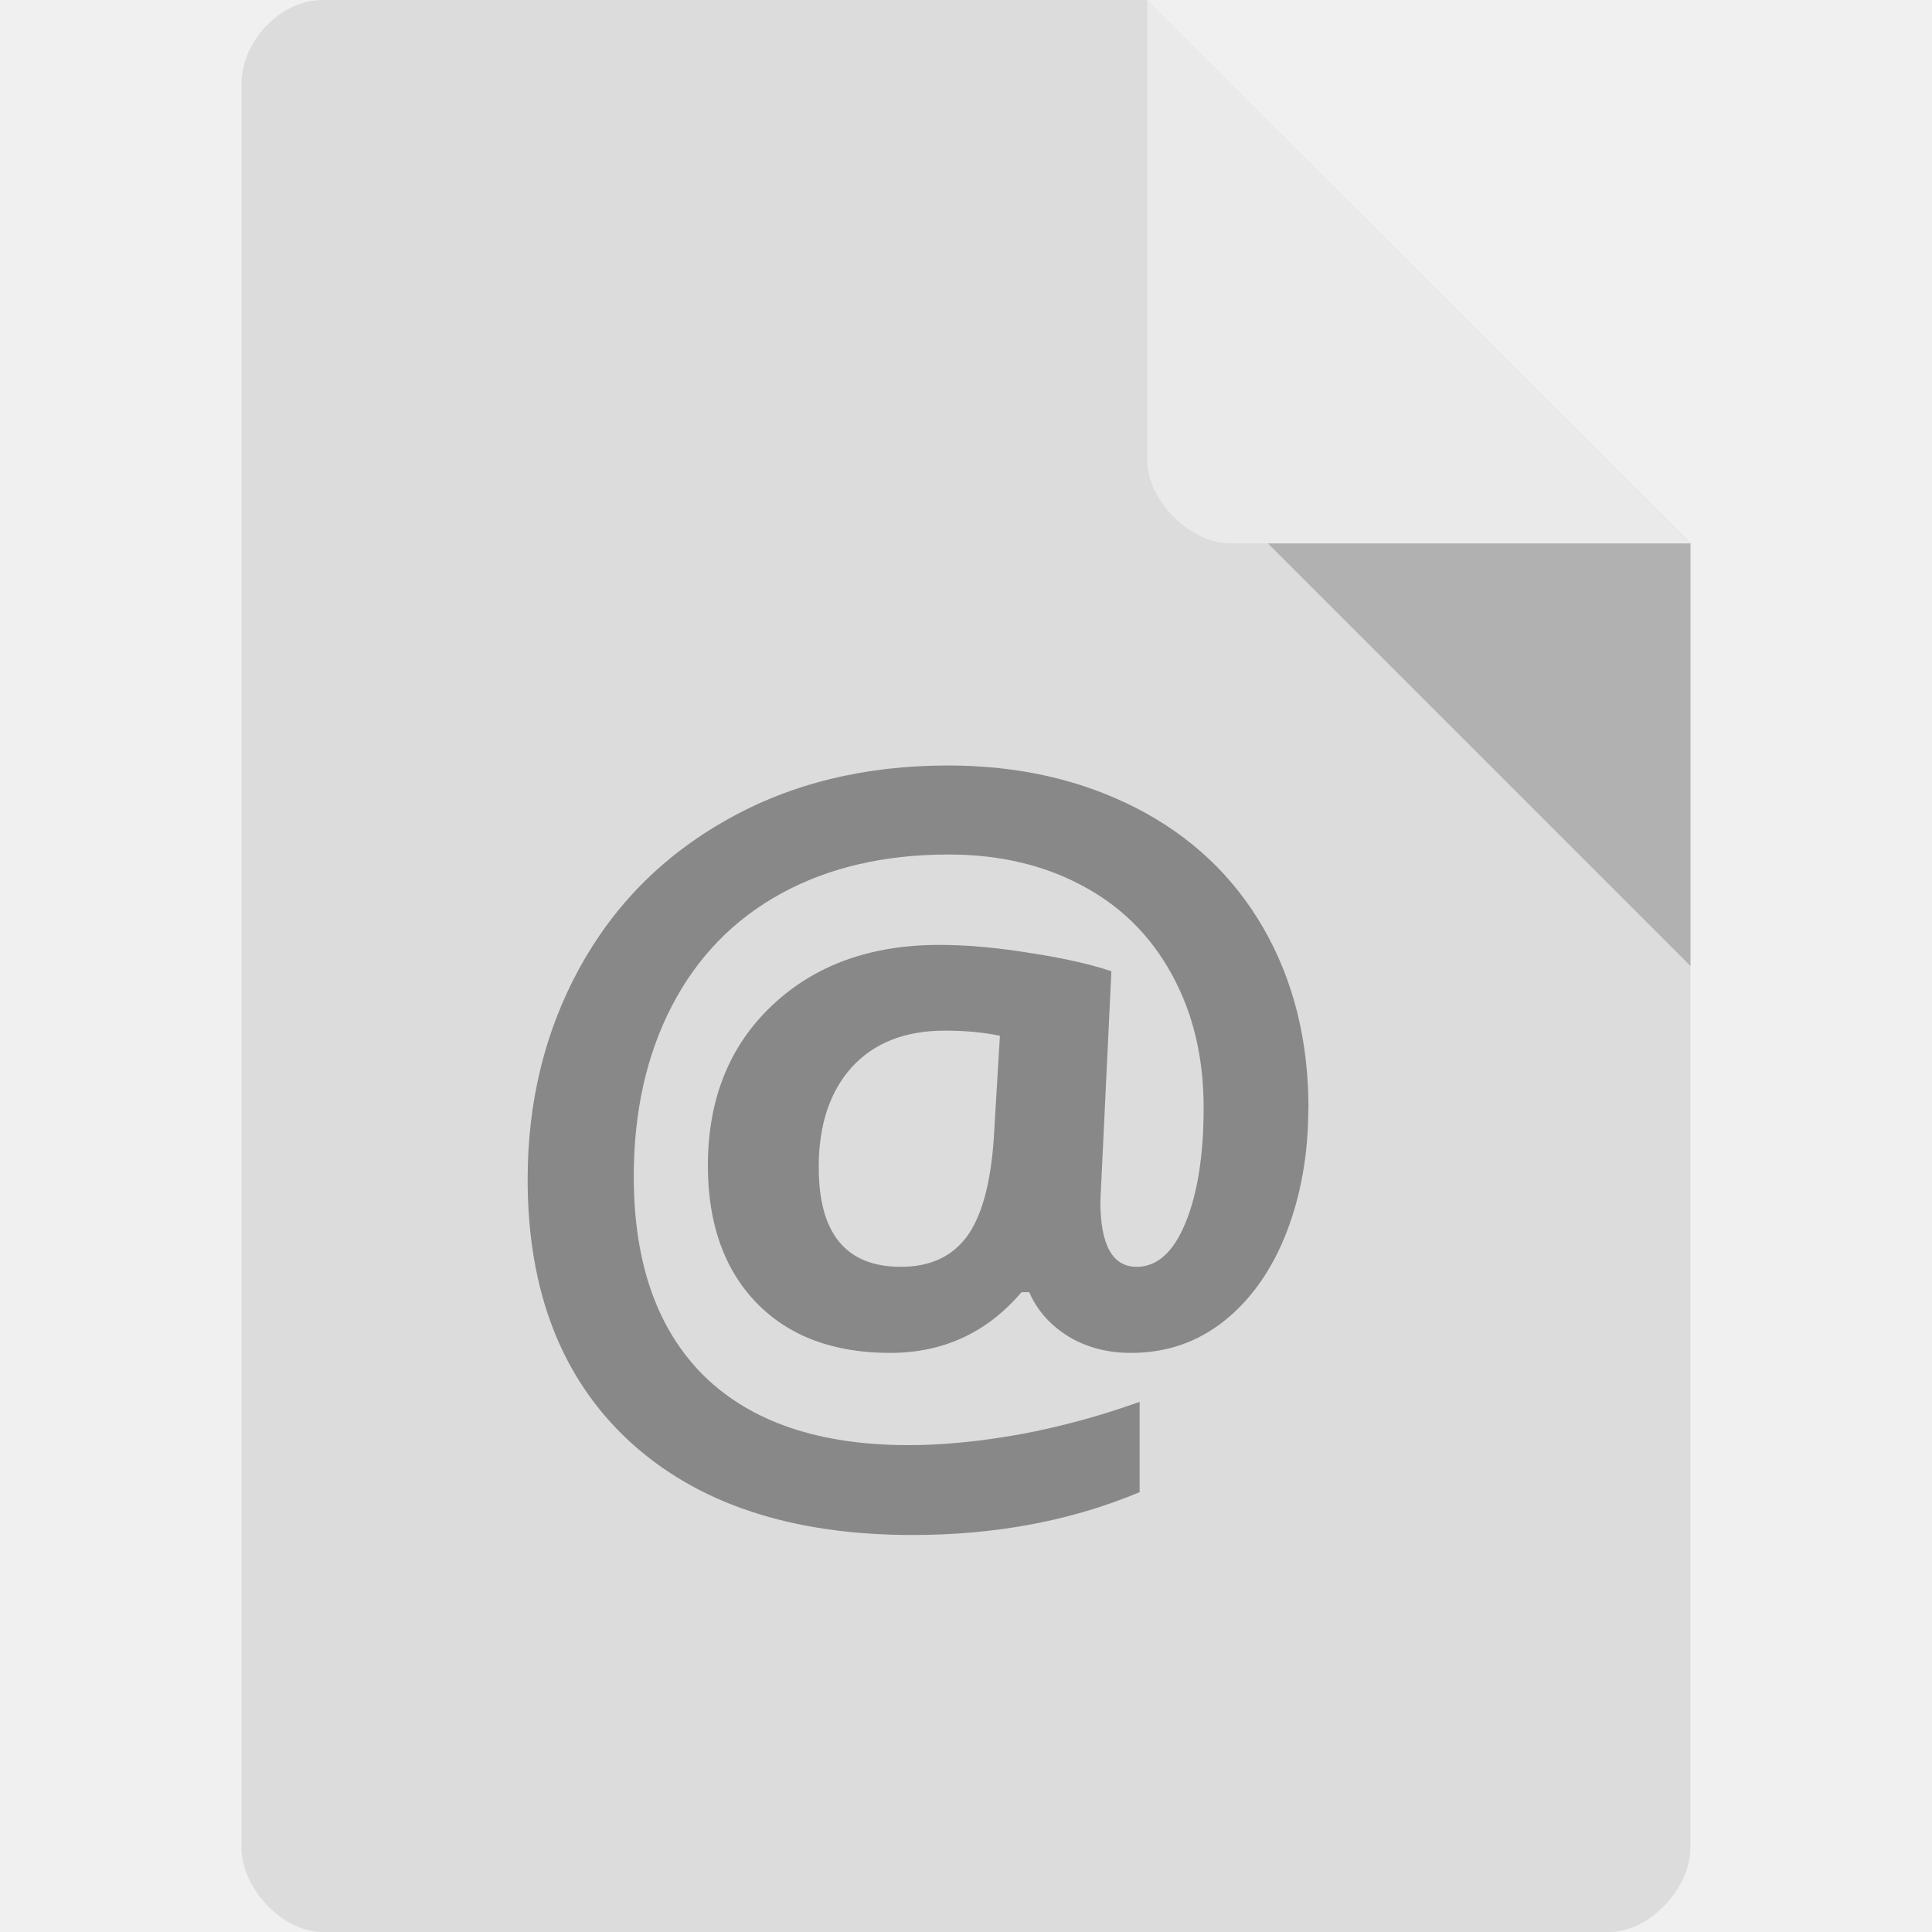
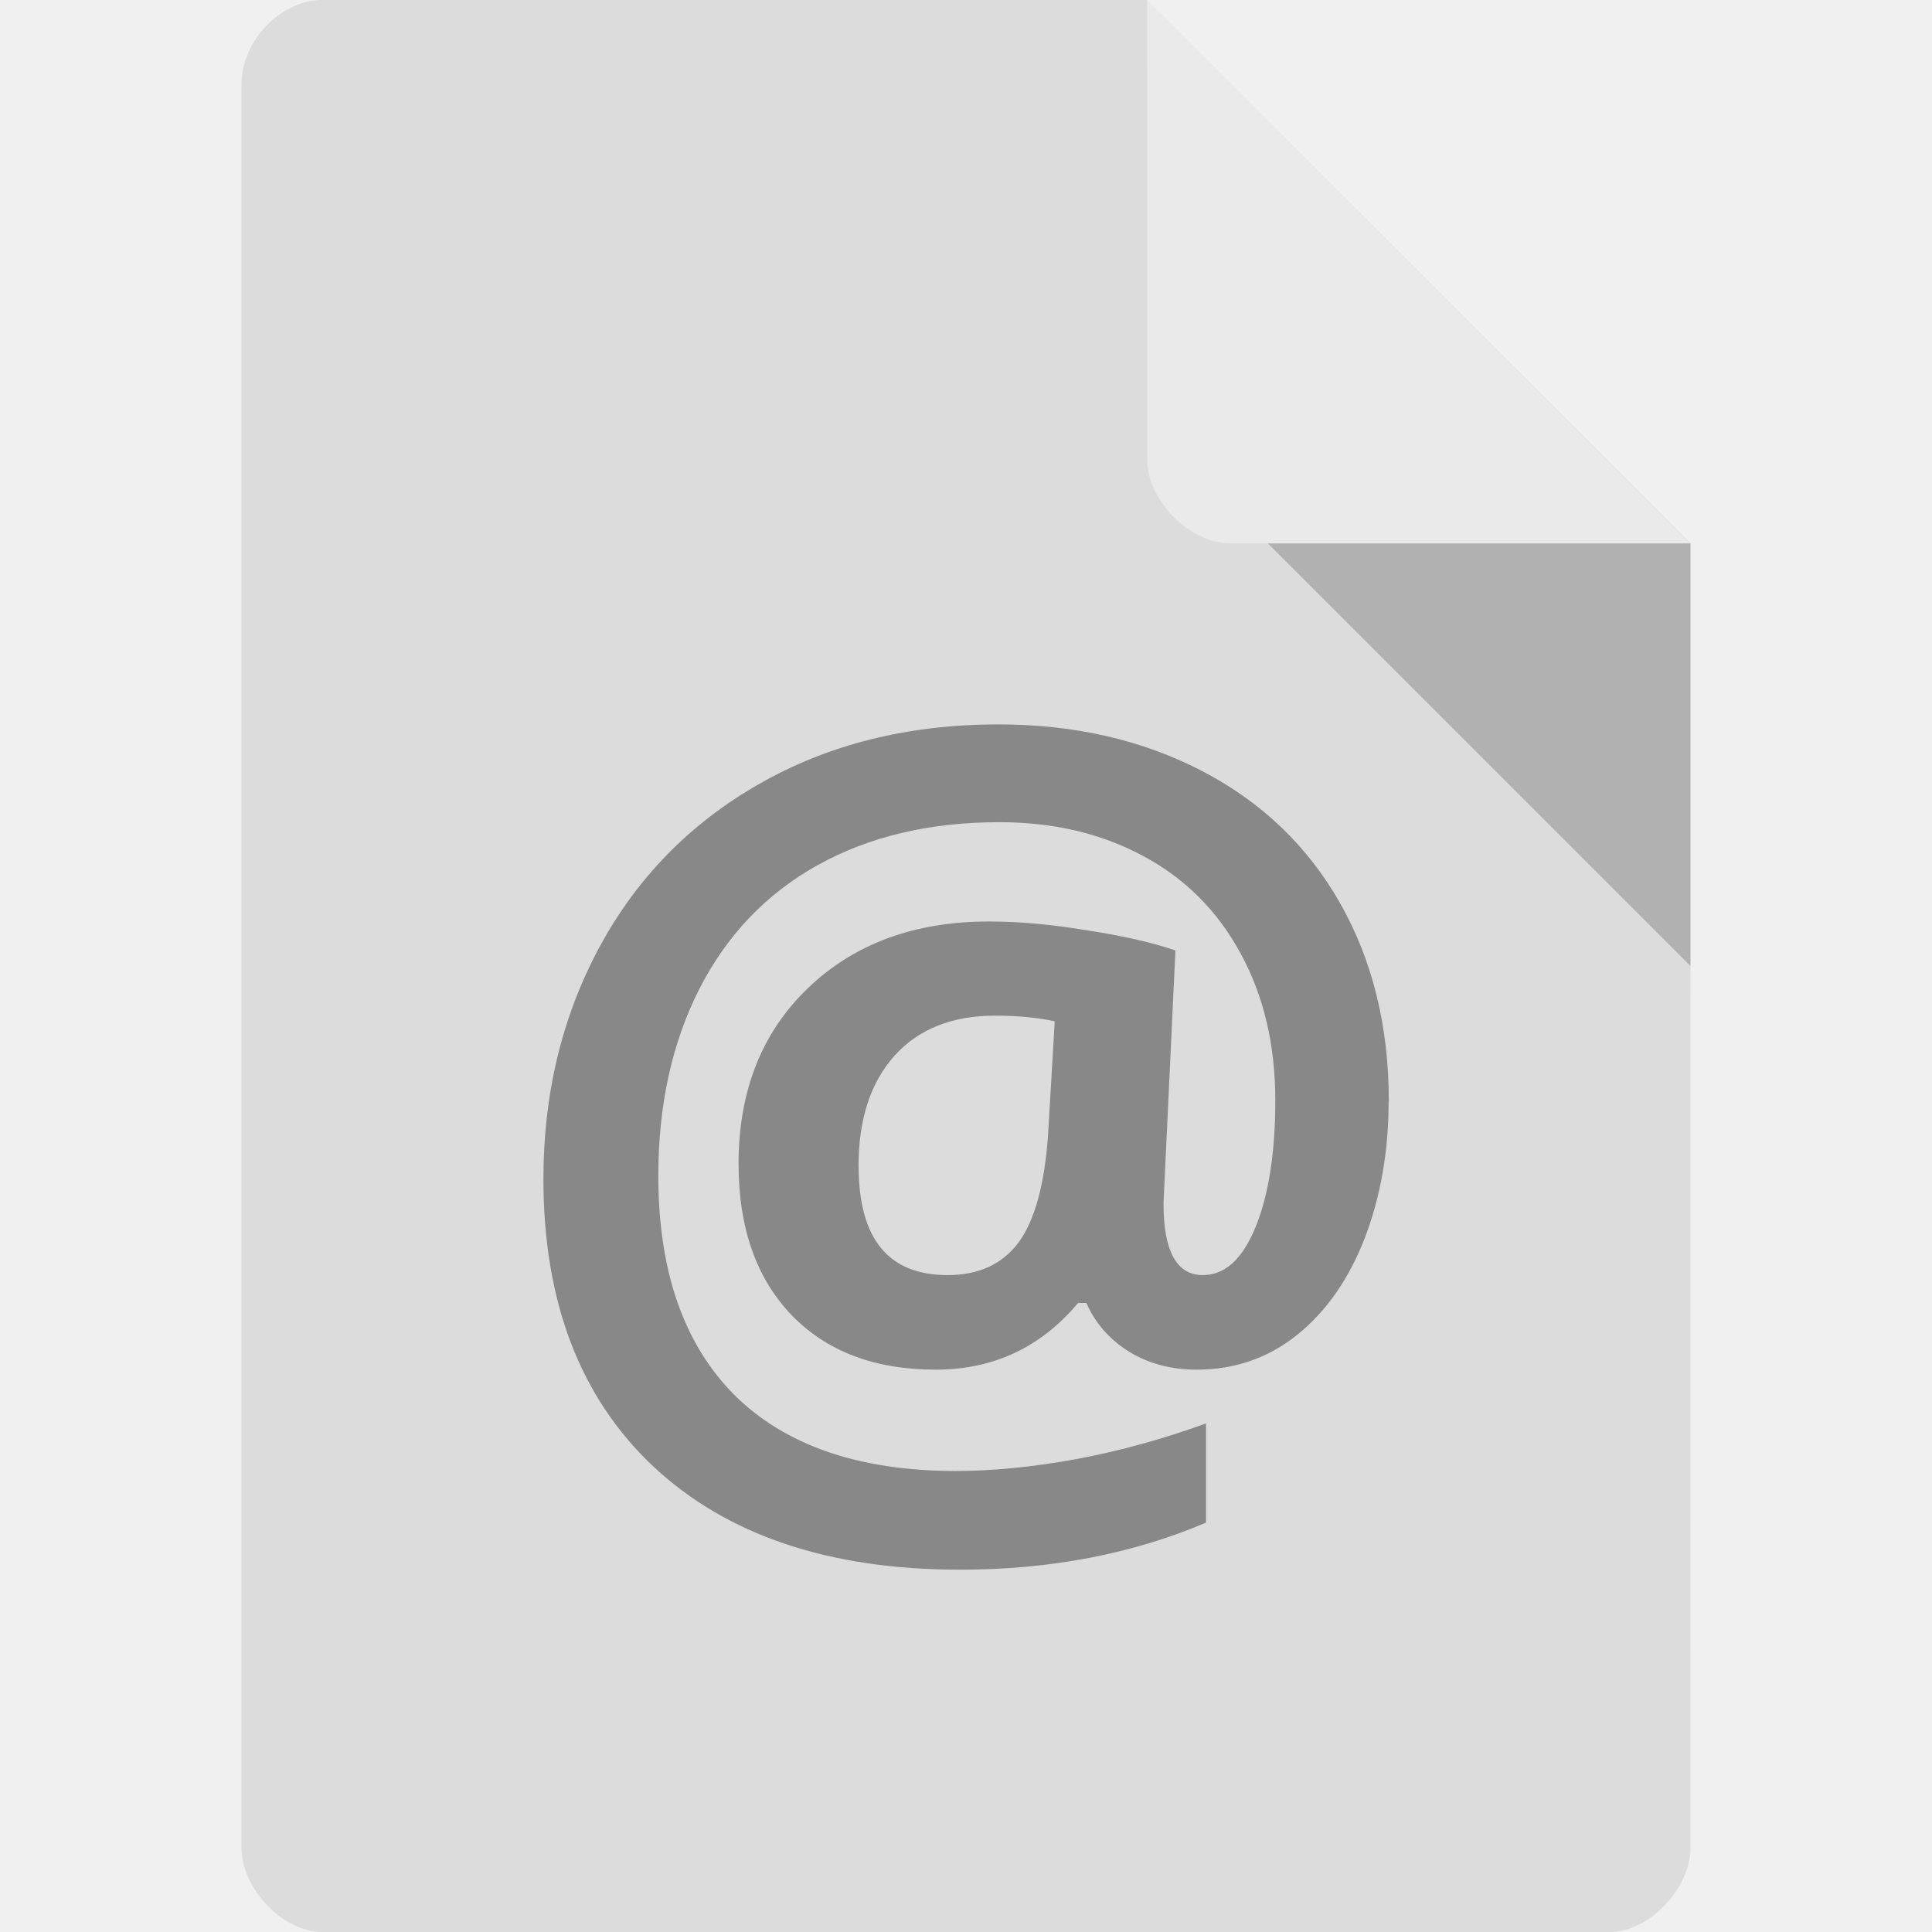
<svg xmlns="http://www.w3.org/2000/svg" width="32" height="32" viewBox="0 0 32 32" id="svg2" version="1.1">
  <defs id="defs4" />
  <path style="fill:#dcdcdc;fill-opacity:1" d="M 5.336,2.971e-4 C 4.648,3.121e-4 4,0.677 4,1.394 L 4,30.606 C 4,31.283 4.687,32 5.336,32 l 21.327,0 c 0.648,0 1.336,-0.717 1.336,-1.394 L 28,9 l -9,-9 z" id="path4-1" />
  <path style="fill:#000000;fill-opacity:0.196" d="M 21,9 28,16 28,9 z" id="path6-4" />
  <path style="fill:#ffffff;fill-opacity:0.392" d="m 19,2.971e-4 8.992,9 -7.613,0 c -0.673,0 -1.378,-0.713 -1.378,-1.386 z" id="path8-6" />
  <g style="fill:#888" id="g12">
    <use x="8.5" y="23.274" id="use14" />
  </g>
-   <g transform="scale(1.007887,0.9921743)" style="font-size:16.09px;line-height:125%;font-family:'Ubuntu Mono';letter-spacing:0;word-spacing:0;fill:#888888" id="text10">
+   <g transform="matrix(1.091209,0,0,1.089875,-0.4611151,-1.929052)" style="font-size:16.09px;line-height:125%;font-family:'Ubuntu Mono';letter-spacing:0;word-spacing:0;fill:#888888" id="text10">
    <path d="m 21.5,18.508 q 0,1.131 -0.361,2.074 -0.361,0.935 -1.021,1.469 -0.66,0.534 -1.532,0.534 -0.581,0 -1.029,-0.275 -0.448,-0.283 -0.644,-0.739 l -0.126,0 q -0.849,1.014 -2.161,1.014 -1.391,0 -2.192,-0.833 -0.801,-0.841 -0.801,-2.294 0,-1.658 1.053,-2.671 1.053,-1.013 2.75,-1.013 0.676,0 1.485,0.134 0.817,0.126 1.343,0.306 l -0.181,3.842 q 0,1.092 0.597,1.092 0.503,0 0.801,-0.731 0.299,-0.739 0.299,-1.925 0,-1.265 -0.526,-2.231 -0.526,-0.974 -1.485,-1.485 -0.951,-0.511 -2.176,-0.511 -1.587,0 -2.758,0.652 -1.171,0.652 -1.799,1.886 -0.621,1.226 -0.621,2.836 0,2.168 1.155,3.331 1.163,1.155 3.363,1.155 0.833,0 1.831,-0.181 0.998,-0.189 1.964,-0.542 l 0,1.508 q -1.681,0.715 -3.732,0.715 -2.986,0 -4.659,-1.571 -1.666,-1.571 -1.666,-4.368 0,-1.941 0.849,-3.52 0.856,-1.587 2.428,-2.483 1.579,-0.904 3.63,-0.904 1.728,0 3.088,0.707 1.359,0.707 2.098,2.011 0.739,1.304 0.739,3.009 z m -8.045,0.982 q 0,1.658 1.351,1.658 0.707,0 1.076,-0.495 0.369,-0.503 0.448,-1.626 l 0.102,-1.736 q -0.401,-0.086 -0.904,-0.086 -0.982,0 -1.532,0.613 -0.542,0.613 -0.542,1.673 z" style="font-weight:bold;font-family:'Open Sans'" id="path6094" />
  </g>
</svg>
